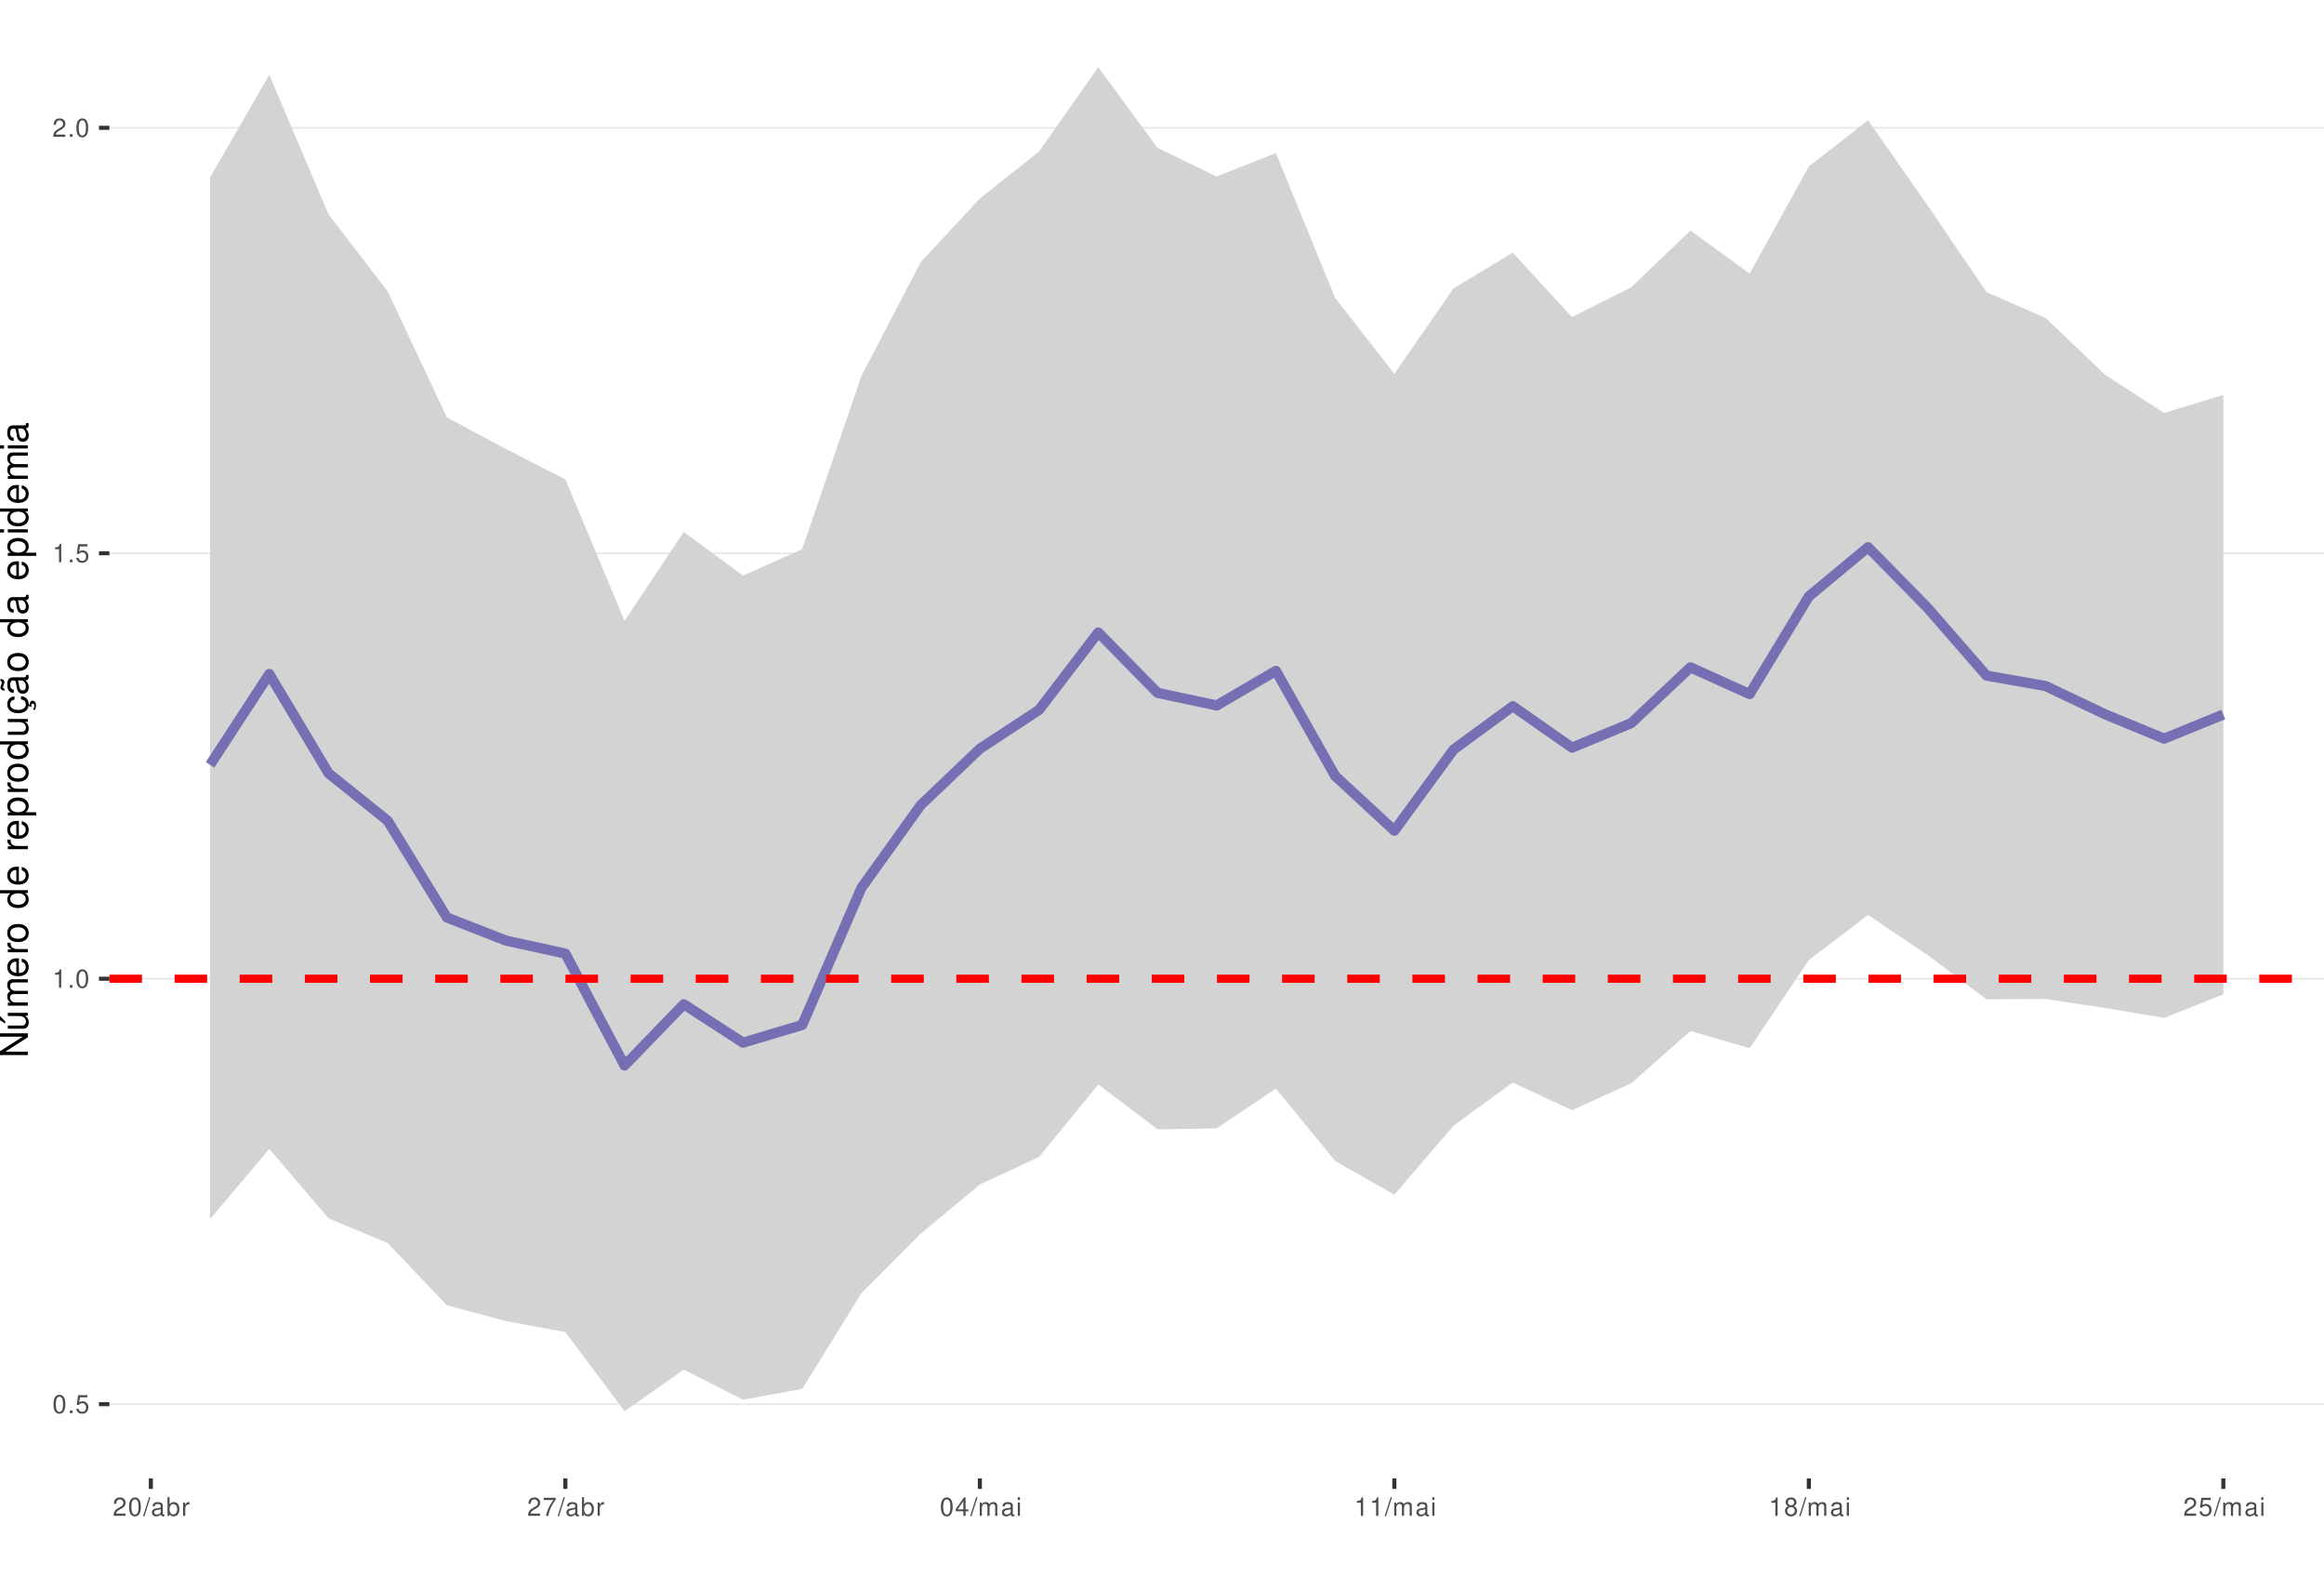
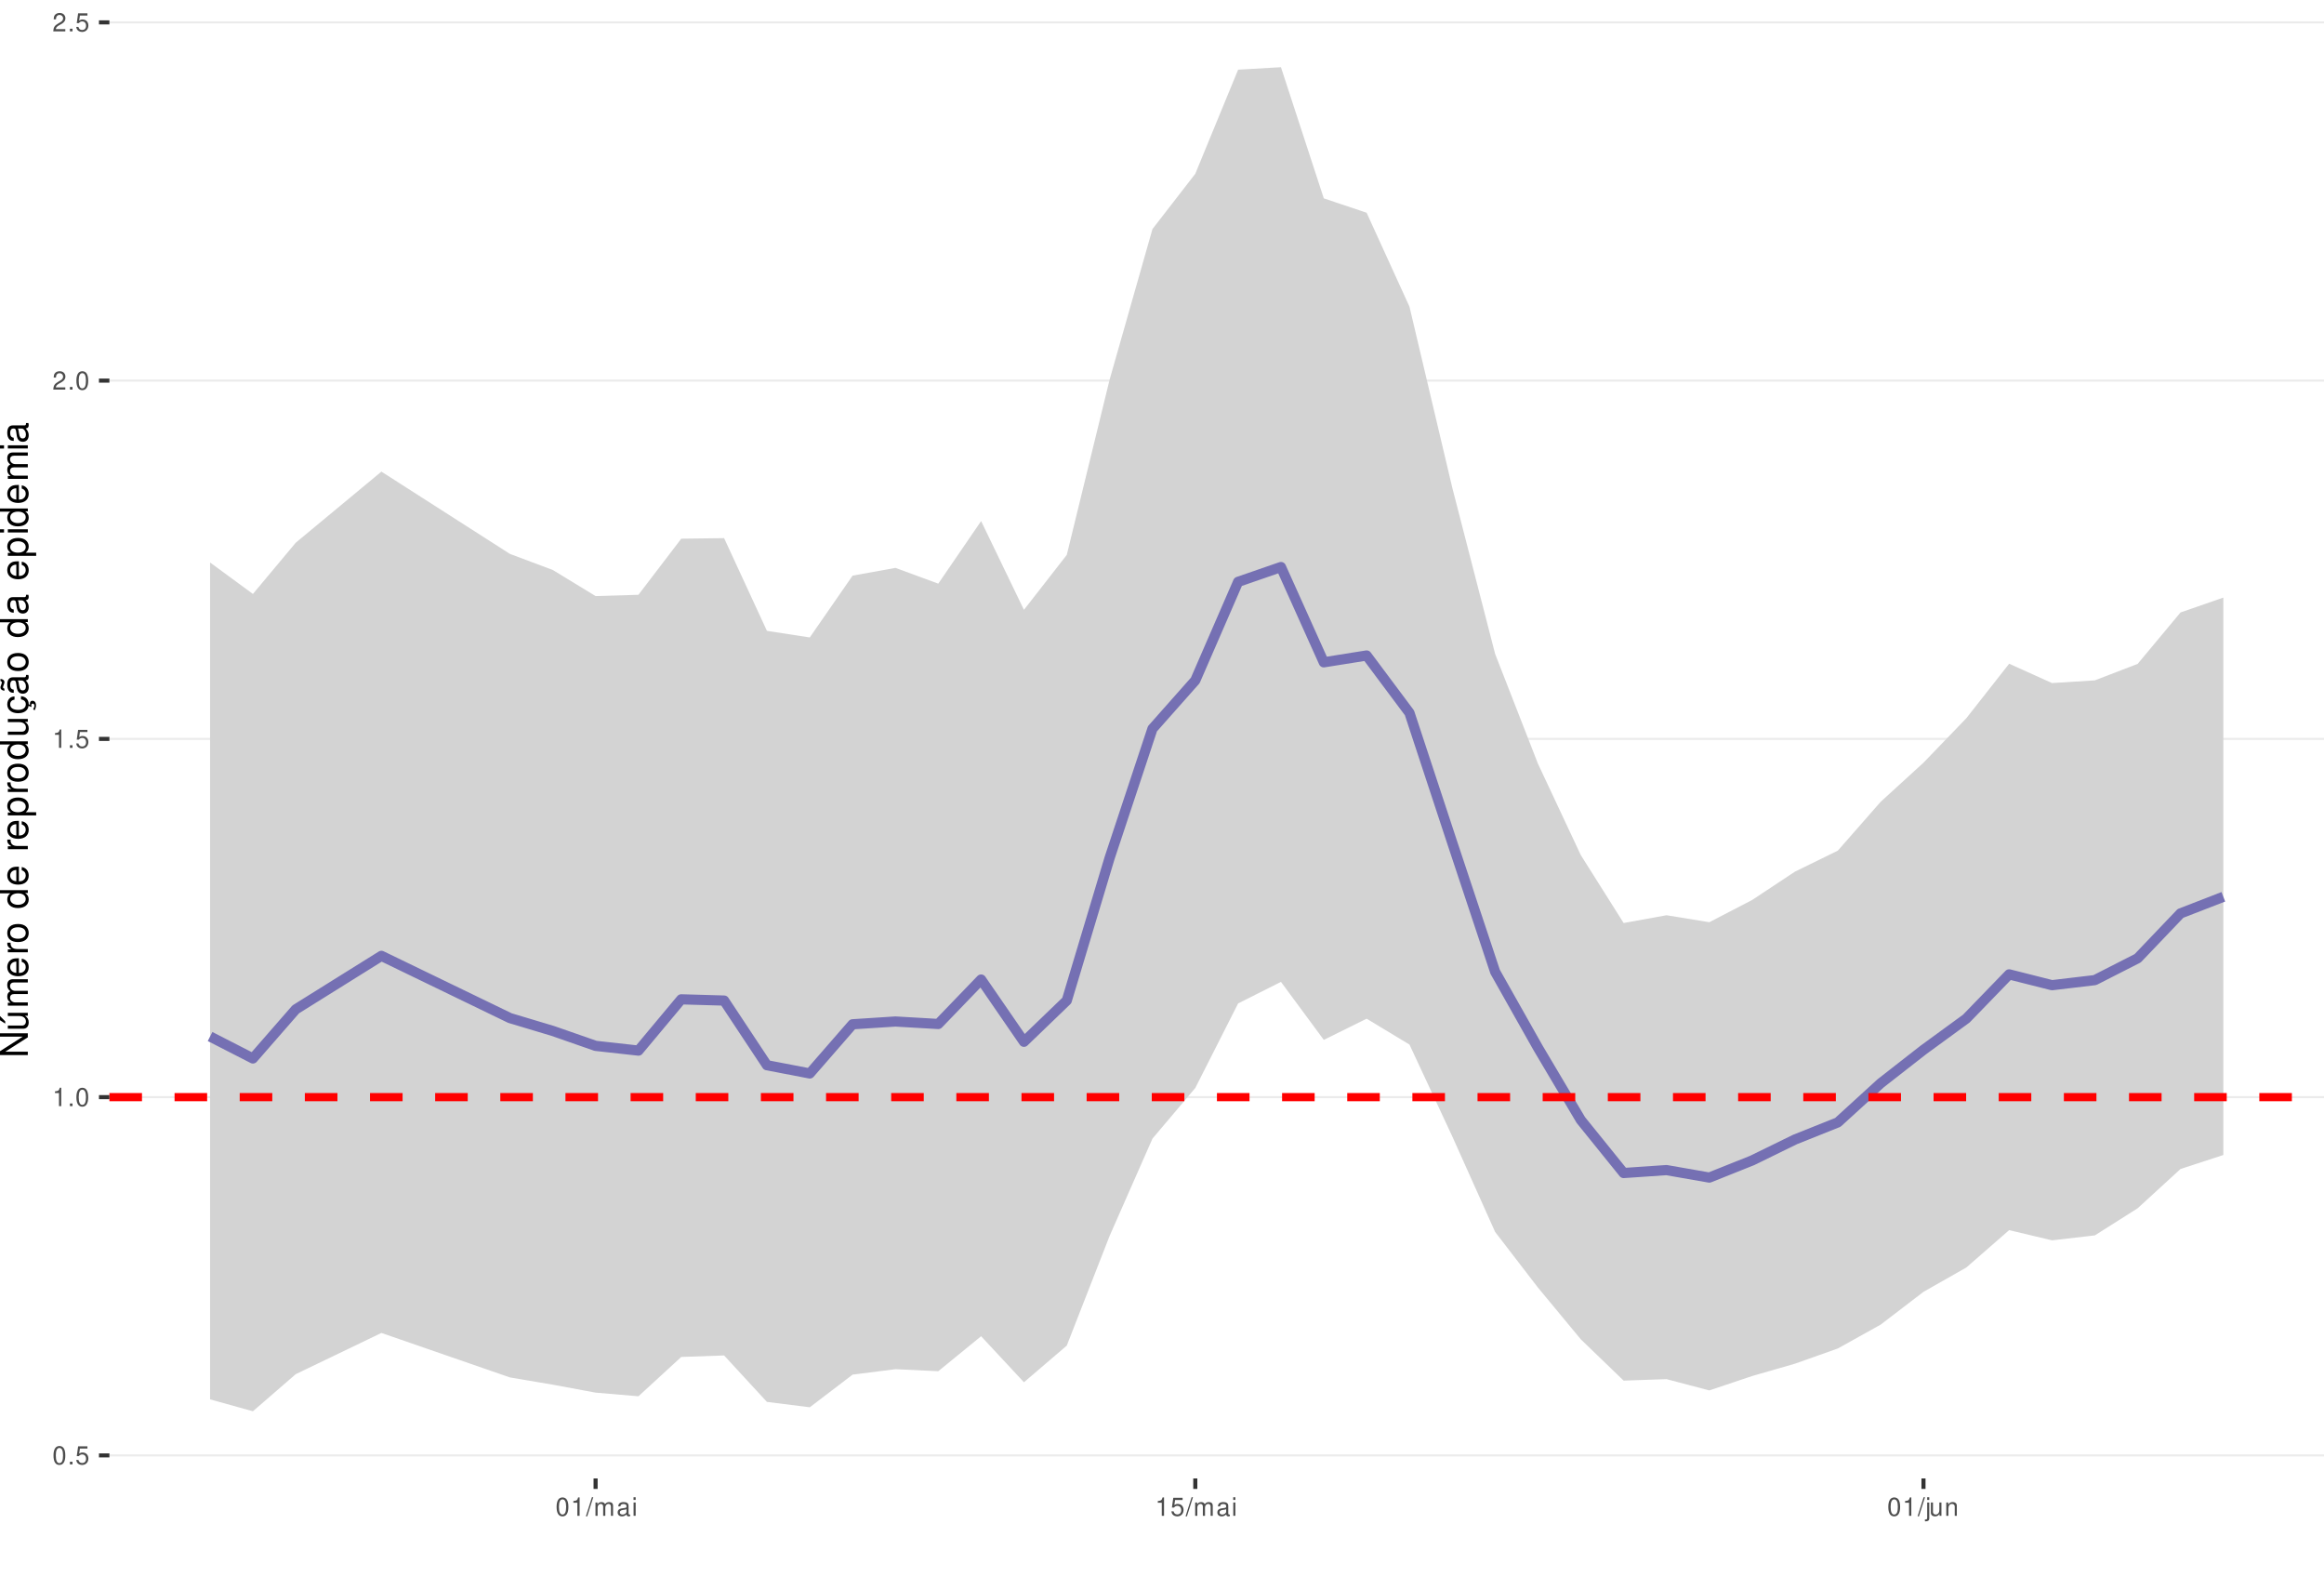
<svg xmlns="http://www.w3.org/2000/svg" xmlns:xlink="http://www.w3.org/1999/xlink" width="609pt" height="413pt" viewBox="0 0 609 413" version="1.1">
  <defs>
    <g>
      <symbol overflow="visible" id="glyph0-0">
        <path style="stroke:none;" d="" />
      </symbol>
      <symbol overflow="visible" id="glyph0-1">
        <path style="stroke:none;" d="M 1.828 -4.812 C 1.391 -4.812 0.984 -4.609 0.75 -4.281 C 0.438 -3.859 0.281 -3.219 0.281 -2.328 C 0.281 -0.703 0.812 0.156 1.828 0.156 C 2.828 0.156 3.375 -0.703 3.375 -2.297 C 3.375 -3.219 3.234 -3.844 2.922 -4.281 C 2.672 -4.625 2.281 -4.812 1.828 -4.812 Z M 1.828 -4.297 C 2.469 -4.297 2.781 -3.641 2.781 -2.344 C 2.781 -0.969 2.469 -0.328 1.812 -0.328 C 1.203 -0.328 0.891 -1 0.891 -2.328 C 0.891 -3.641 1.203 -4.297 1.828 -4.297 Z M 1.828 -4.297 " />
      </symbol>
      <symbol overflow="visible" id="glyph0-2">
        <path style="stroke:none;" d="M 1.266 -0.688 L 0.578 -0.688 L 0.578 0 L 1.266 0 Z M 1.266 -0.688 " />
      </symbol>
      <symbol overflow="visible" id="glyph0-3">
        <path style="stroke:none;" d="M 3.172 -4.719 L 0.734 -4.719 L 0.375 -2.156 L 0.922 -2.156 C 1.188 -2.469 1.422 -2.594 1.797 -2.594 C 2.422 -2.594 2.812 -2.156 2.812 -1.453 C 2.812 -0.781 2.422 -0.359 1.781 -0.359 C 1.266 -0.359 0.953 -0.625 0.812 -1.156 L 0.234 -1.156 C 0.312 -0.766 0.375 -0.578 0.516 -0.406 C 0.781 -0.047 1.266 0.156 1.797 0.156 C 2.75 0.156 3.422 -0.547 3.422 -1.531 C 3.422 -2.469 2.797 -3.109 1.891 -3.109 C 1.562 -3.109 1.297 -3.016 1.016 -2.828 L 1.203 -4.141 L 3.172 -4.141 Z M 3.172 -4.719 " />
      </symbol>
      <symbol overflow="visible" id="glyph0-4">
        <path style="stroke:none;" d="M 1.719 -3.422 L 1.719 0 L 2.312 0 L 2.312 -4.812 L 1.922 -4.812 C 1.719 -4.078 1.578 -3.969 0.672 -3.859 L 0.672 -3.422 Z M 1.719 -3.422 " />
      </symbol>
      <symbol overflow="visible" id="glyph0-5">
        <path style="stroke:none;" d="M 3.375 -0.578 L 0.891 -0.578 C 0.938 -0.984 1.156 -1.234 1.734 -1.578 L 2.406 -1.953 C 3.062 -2.328 3.406 -2.812 3.406 -3.406 C 3.406 -3.812 3.234 -4.188 2.969 -4.438 C 2.688 -4.688 2.344 -4.812 1.891 -4.812 C 1.297 -4.812 0.844 -4.594 0.578 -4.188 C 0.422 -3.938 0.344 -3.641 0.328 -3.141 L 0.922 -3.141 C 0.938 -3.469 0.984 -3.672 1.062 -3.828 C 1.219 -4.125 1.516 -4.297 1.875 -4.297 C 2.406 -4.297 2.797 -3.906 2.797 -3.391 C 2.797 -3.016 2.578 -2.672 2.156 -2.438 L 1.547 -2.078 C 0.562 -1.516 0.281 -1.062 0.219 0 L 3.375 0 Z M 3.375 -0.578 " />
      </symbol>
      <symbol overflow="visible" id="glyph0-6">
        <path style="stroke:none;" d="M 1.531 -4.859 L -0.047 0.141 L 0.312 0.141 L 1.891 -4.859 Z M 1.531 -4.859 " />
      </symbol>
      <symbol overflow="visible" id="glyph0-7">
+         <path style="stroke:none;" d="M 0.469 -3.484 L 0.469 0 L 1.031 0 L 1.031 -2.188 C 1.031 -2.703 1.391 -3.109 1.844 -3.109 C 2.25 -3.109 2.484 -2.844 2.484 -2.406 L 2.484 0 L 3.047 0 L 3.047 -2.188 C 3.047 -2.703 3.422 -3.109 3.875 -3.109 C 4.266 -3.109 4.516 -2.844 4.516 -2.406 L 4.516 0 L 5.078 0 L 5.078 -2.609 C 5.078 -3.234 4.719 -3.594 4.062 -3.594 C 3.594 -3.594 3.312 -3.453 2.984 -3.062 C 2.781 -3.422 2.5 -3.594 2.047 -3.594 C 1.578 -3.594 1.266 -3.422 0.984 -3 L 0.984 -3.484 Z M 0.469 -3.484 " />
+       </symbol>
+       <symbol overflow="visible" id="glyph0-8">
        <path style="stroke:none;" d="M 3.562 -0.328 C 3.5 -0.312 3.469 -0.312 3.438 -0.312 C 3.25 -0.312 3.141 -0.406 3.141 -0.578 L 3.141 -2.641 C 3.141 -3.25 2.688 -3.594 1.828 -3.594 C 1.312 -3.594 0.906 -3.438 0.672 -3.188 C 0.516 -3 0.453 -2.797 0.438 -2.453 L 0.984 -2.453 C 1.031 -2.875 1.297 -3.078 1.812 -3.078 C 2.312 -3.078 2.594 -2.891 2.594 -2.562 L 2.594 -2.406 C 2.578 -2.172 2.469 -2.078 2.016 -2.031 C 1.219 -1.922 1.109 -1.891 0.891 -1.812 C 0.484 -1.641 0.281 -1.328 0.281 -0.875 C 0.281 -0.25 0.719 0.156 1.422 0.156 C 1.859 0.156 2.219 0 2.609 -0.359 C 2.656 0 2.828 0.156 3.188 0.156 C 3.297 0.156 3.375 0.141 3.562 0.094 Z M 2.594 -1.094 C 2.594 -0.906 2.531 -0.797 2.375 -0.641 C 2.141 -0.438 1.875 -0.328 1.547 -0.328 C 1.109 -0.328 0.859 -0.547 0.859 -0.891 C 0.859 -1.266 1.094 -1.438 1.703 -1.531 C 2.297 -1.609 2.406 -1.641 2.594 -1.719 Z M 2.594 -1.094 " />
      </symbol>
-       <symbol overflow="visible" id="glyph0-8">
-         <path style="stroke:none;" d="M 0.359 -4.859 L 0.359 0 L 0.859 0 L 0.859 -0.453 C 1.125 -0.047 1.484 0.156 1.969 0.156 C 2.875 0.156 3.484 -0.594 3.484 -1.75 C 3.484 -2.891 2.922 -3.594 1.984 -3.594 C 1.516 -3.594 1.172 -3.406 0.906 -3.016 L 0.906 -4.859 Z M 1.891 -3.062 C 2.5 -3.062 2.906 -2.531 2.906 -1.703 C 2.906 -0.906 2.484 -0.359 1.891 -0.359 C 1.297 -0.359 0.906 -0.906 0.906 -1.719 C 0.906 -2.531 1.297 -3.062 1.891 -3.062 Z M 1.891 -3.062 " />
-       </symbol>
      <symbol overflow="visible" id="glyph0-9">
-         <path style="stroke:none;" d="M 0.453 -3.484 L 0.453 0 L 1.016 0 L 1.016 -1.812 C 1.031 -2.656 1.375 -3.016 2.141 -3 L 2.141 -3.562 C 2.047 -3.578 1.984 -3.594 1.922 -3.594 C 1.562 -3.594 1.297 -3.375 0.969 -2.859 L 0.969 -3.484 Z M 0.453 -3.484 " />
+         <path style="stroke:none;" d="M 1 -3.484 L 0.453 -3.484 L 0.453 0 L 1 0 Z M 1 -4.859 L 0.438 -4.859 L 0.438 -4.156 L 1 -4.156 Z M 1 -4.859 " />
      </symbol>
      <symbol overflow="visible" id="glyph0-10">
-         <path style="stroke:none;" d="M 3.469 -4.719 L 0.312 -4.719 L 0.312 -4.141 L 2.859 -4.141 C 1.734 -2.531 1.266 -1.547 0.922 0 L 1.547 0 C 1.797 -1.516 2.391 -2.812 3.469 -4.234 Z M 3.469 -4.719 " />
+         <path style="stroke:none;" d="M 0.469 -3.484 L 0.469 0.5 C 0.469 0.859 0.359 0.969 0.016 0.969 C -0.031 0.969 -0.047 0.969 -0.125 0.953 L -0.125 1.438 C -0.047 1.438 -0.016 1.453 0.062 1.453 C 0.688 1.453 1.016 1.203 1.016 0.719 L 1.016 -3.484 Z M 1.016 -4.859 L 0.469 -4.859 L 0.469 -4.156 L 1.016 -4.156 Z M 1.016 -4.859 " />
      </symbol>
      <symbol overflow="visible" id="glyph0-11">
-         <path style="stroke:none;" d="M 2.172 -1.172 L 2.172 0 L 2.766 0 L 2.766 -1.172 L 3.469 -1.172 L 3.469 -1.688 L 2.766 -1.688 L 2.766 -4.812 L 2.328 -4.812 L 0.188 -1.781 L 0.188 -1.172 Z M 2.172 -1.688 L 0.703 -1.688 L 2.172 -3.812 Z M 2.172 -1.688 " />
+         <path style="stroke:none;" d="M 3.203 0 L 3.203 -3.484 L 2.656 -3.484 L 2.656 -1.516 C 2.656 -0.797 2.281 -0.328 1.703 -0.328 C 1.266 -0.328 0.984 -0.594 0.984 -1.016 L 0.984 -3.484 L 0.438 -3.484 L 0.438 -0.797 C 0.438 -0.219 0.859 0.156 1.547 0.156 C 2.062 0.156 2.391 -0.031 2.703 -0.484 L 2.703 0 Z M 3.203 0 " />
      </symbol>
      <symbol overflow="visible" id="glyph0-12">
-         <path style="stroke:none;" d="M 0.469 -3.484 L 0.469 0 L 1.031 0 L 1.031 -2.188 C 1.031 -2.703 1.391 -3.109 1.844 -3.109 C 2.25 -3.109 2.484 -2.844 2.484 -2.406 L 2.484 0 L 3.047 0 L 3.047 -2.188 C 3.047 -2.703 3.422 -3.109 3.875 -3.109 C 4.266 -3.109 4.516 -2.844 4.516 -2.406 L 4.516 0 L 5.078 0 L 5.078 -2.609 C 5.078 -3.234 4.719 -3.594 4.062 -3.594 C 3.594 -3.594 3.312 -3.453 2.984 -3.062 C 2.781 -3.422 2.5 -3.594 2.047 -3.594 C 1.578 -3.594 1.266 -3.422 0.984 -3 L 0.984 -3.484 Z M 0.469 -3.484 " />
-       </symbol>
-       <symbol overflow="visible" id="glyph0-13">
-         <path style="stroke:none;" d="M 1 -3.484 L 0.453 -3.484 L 0.453 0 L 1 0 Z M 1 -4.859 L 0.438 -4.859 L 0.438 -4.156 L 1 -4.156 Z M 1 -4.859 " />
-       </symbol>
-       <symbol overflow="visible" id="glyph0-14">
-         <path style="stroke:none;" d="M 2.609 -2.531 C 3.094 -2.828 3.25 -3.078 3.25 -3.531 C 3.25 -4.281 2.672 -4.812 1.828 -4.812 C 1 -4.812 0.406 -4.281 0.406 -3.531 C 0.406 -3.078 0.562 -2.844 1.047 -2.531 C 0.516 -2.266 0.25 -1.875 0.25 -1.344 C 0.25 -0.453 0.891 0.156 1.828 0.156 C 2.766 0.156 3.422 -0.453 3.422 -1.344 C 3.422 -1.875 3.141 -2.266 2.609 -2.531 Z M 1.828 -4.297 C 2.328 -4.297 2.656 -4 2.656 -3.516 C 2.656 -3.062 2.328 -2.766 1.828 -2.766 C 1.328 -2.766 1.016 -3.062 1.016 -3.531 C 1.016 -4 1.328 -4.297 1.828 -4.297 Z M 1.828 -2.266 C 2.422 -2.266 2.812 -1.891 2.812 -1.328 C 2.812 -0.75 2.422 -0.359 1.812 -0.359 C 1.25 -0.359 0.844 -0.766 0.844 -1.312 C 0.844 -1.891 1.234 -2.266 1.828 -2.266 Z M 1.828 -2.266 " />
+         <path style="stroke:none;" d="M 0.469 -3.484 L 0.469 0 L 1.031 0 L 1.031 -1.922 C 1.031 -2.641 1.391 -3.109 1.969 -3.109 C 2.406 -3.109 2.688 -2.828 2.688 -2.422 L 2.688 0 L 3.234 0 L 3.234 -2.641 C 3.234 -3.219 2.812 -3.594 2.141 -3.594 C 1.625 -3.594 1.281 -3.391 0.984 -2.906 L 0.984 -3.484 Z M 0.469 -3.484 " />
      </symbol>
      <symbol overflow="visible" id="glyph1-0">
        <path style="stroke:none;" d="" />
      </symbol>
      <symbol overflow="visible" id="glyph1-1">
        <path style="stroke:none;" d="M -7.297 -6.453 L -7.297 -5.578 L -1.328 -5.578 L -7.297 -1.766 L -7.297 -0.766 L 0 -0.766 L 0 -1.641 L -5.906 -1.641 L 0 -5.406 L 0 -6.453 Z M -7.297 -6.453 " />
      </symbol>
      <symbol overflow="visible" id="glyph1-2">
        <path style="stroke:none;" d="M 0 -4.812 L -5.234 -4.812 L -5.234 -3.984 L -2.266 -3.984 C -1.203 -3.984 -0.5 -3.438 -0.5 -2.562 C -0.5 -1.906 -0.906 -1.484 -1.531 -1.484 L -5.234 -1.484 L -5.234 -0.656 L -1.203 -0.656 C -0.328 -0.656 0.234 -1.297 0.234 -2.312 C 0.234 -3.094 -0.047 -3.578 -0.734 -4.062 L 0 -4.062 Z M -7.406 -2.953 L -5.922 -2 L -5.922 -2.594 L -7.406 -4.094 Z M -7.406 -2.953 " />
      </symbol>
      <symbol overflow="visible" id="glyph1-3">
        <path style="stroke:none;" d="M -5.234 -0.703 L 0 -0.703 L 0 -1.547 L -3.297 -1.547 C -4.047 -1.547 -4.656 -2.094 -4.656 -2.766 C -4.656 -3.391 -4.281 -3.734 -3.609 -3.734 L 0 -3.734 L 0 -4.578 L -3.297 -4.578 C -4.047 -4.578 -4.656 -5.125 -4.656 -5.812 C -4.656 -6.422 -4.266 -6.781 -3.609 -6.781 L 0 -6.781 L 0 -7.625 L -3.938 -7.625 C -4.875 -7.625 -5.391 -7.078 -5.391 -6.094 C -5.391 -5.406 -5.188 -4.984 -4.594 -4.484 C -5.156 -4.188 -5.391 -3.766 -5.391 -3.078 C -5.391 -2.375 -5.125 -1.906 -4.5 -1.469 L -5.234 -1.469 Z M -5.234 -0.703 " />
      </symbol>
      <symbol overflow="visible" id="glyph1-4">
        <path style="stroke:none;" d="M -2.344 -5.125 C -3.141 -5.125 -3.625 -5.062 -4.016 -4.922 C -4.875 -4.578 -5.391 -3.781 -5.391 -2.797 C -5.391 -1.344 -4.281 -0.406 -2.547 -0.406 C -0.812 -0.406 0.234 -1.297 0.234 -2.781 C 0.234 -3.984 -0.453 -4.812 -1.594 -5.016 L -1.594 -4.188 C -0.906 -3.953 -0.547 -3.484 -0.547 -2.812 C -0.547 -2.281 -0.781 -1.828 -1.219 -1.547 C -1.516 -1.344 -1.812 -1.281 -2.344 -1.266 Z M -3.016 -1.297 C -3.984 -1.359 -4.625 -1.953 -4.625 -2.797 C -4.625 -3.641 -3.953 -4.234 -3.016 -4.234 Z M -3.016 -1.297 " />
      </symbol>
      <symbol overflow="visible" id="glyph1-5">
        <path style="stroke:none;" d="M -5.234 -0.688 L 0 -0.688 L 0 -1.531 L -2.719 -1.531 C -3.984 -1.547 -4.547 -2.062 -4.516 -3.203 L -5.359 -3.203 C -5.375 -3.062 -5.391 -2.984 -5.391 -2.891 C -5.391 -2.344 -5.062 -1.938 -4.297 -1.453 L -5.234 -1.453 Z M -5.234 -0.688 " />
      </symbol>
      <symbol overflow="visible" id="glyph1-6">
        <path style="stroke:none;" d="M -5.391 -2.719 C -5.391 -1.234 -4.344 -0.359 -2.578 -0.359 C -0.812 -0.359 0.234 -1.234 0.234 -2.734 C 0.234 -4.203 -0.812 -5.094 -2.547 -5.094 C -4.359 -5.094 -5.391 -4.234 -5.391 -2.719 Z M -4.625 -2.734 C -4.625 -3.672 -3.844 -4.234 -2.547 -4.234 C -1.312 -4.234 -0.547 -3.656 -0.547 -2.734 C -0.547 -1.797 -1.312 -1.234 -2.578 -1.234 C -3.844 -1.234 -4.625 -1.797 -4.625 -2.734 Z M -4.625 -2.734 " />
      </symbol>
      <symbol overflow="visible" id="glyph1-7">
        <path style="stroke:none;" d="" />
      </symbol>
      <symbol overflow="visible" id="glyph1-8">
        <path style="stroke:none;" d="M -7.297 -4.953 L -7.297 -4.125 L -4.578 -4.125 C -5.109 -3.766 -5.391 -3.203 -5.391 -2.516 C -5.391 -1.156 -4.297 -0.266 -2.625 -0.266 C -0.859 -0.266 0.234 -1.125 0.234 -2.547 C 0.234 -3.266 -0.047 -3.766 -0.688 -4.203 L 0 -4.203 L 0 -4.953 Z M -4.609 -2.656 C -4.609 -3.547 -3.812 -4.125 -2.562 -4.125 C -1.344 -4.125 -0.547 -3.547 -0.547 -2.656 C -0.547 -1.734 -1.359 -1.125 -2.578 -1.125 C -3.797 -1.125 -4.609 -1.734 -4.609 -2.656 Z M -4.609 -2.656 " />
      </symbol>
      <symbol overflow="visible" id="glyph1-9">
        <path style="stroke:none;" d="M 2.188 -0.547 L 2.188 -1.375 L -0.547 -1.375 C -0.016 -1.812 0.234 -2.312 0.234 -2.984 C 0.234 -4.344 -0.859 -5.234 -2.531 -5.234 C -4.297 -5.234 -5.391 -4.375 -5.391 -2.984 C -5.391 -2.266 -5.062 -1.703 -4.453 -1.312 L -5.234 -1.312 L -5.234 -0.547 Z M -4.609 -2.844 C -4.609 -3.766 -3.797 -4.359 -2.547 -4.359 C -1.359 -4.359 -0.547 -3.75 -0.547 -2.844 C -0.547 -1.953 -1.344 -1.375 -2.578 -1.375 C -3.812 -1.375 -4.609 -1.953 -4.609 -2.844 Z M -4.609 -2.844 " />
      </symbol>
      <symbol overflow="visible" id="glyph1-10">
        <path style="stroke:none;" d="M 0 -4.812 L -5.234 -4.812 L -5.234 -3.984 L -2.266 -3.984 C -1.203 -3.984 -0.5 -3.438 -0.5 -2.562 C -0.5 -1.906 -0.906 -1.484 -1.531 -1.484 L -5.234 -1.484 L -5.234 -0.656 L -1.203 -0.656 C -0.328 -0.656 0.234 -1.297 0.234 -2.312 C 0.234 -3.094 -0.047 -3.578 -0.734 -4.062 L 0 -4.062 Z M 0 -4.812 " />
      </symbol>
      <symbol overflow="visible" id="glyph1-11">
        <path style="stroke:none;" d="M 0.234 -2.641 C 0.234 -3.875 -0.547 -4.703 -1.797 -4.766 L -1.797 -3.938 C -0.953 -3.797 -0.531 -3.359 -0.531 -2.656 C -0.531 -1.734 -1.281 -1.188 -2.516 -1.188 C -3.844 -1.188 -4.625 -1.719 -4.625 -2.625 C -4.625 -3.328 -4.203 -3.766 -3.484 -3.875 L -3.484 -4.703 C -3.984 -4.672 -4.312 -4.562 -4.609 -4.359 C -5.094 -4 -5.391 -3.375 -5.391 -2.641 C -5.391 -1.219 -4.266 -0.312 -2.531 -0.312 C -1.469 -0.312 -0.625 -0.672 -0.156 -1.312 C 0.047 -1.594 0.125 -1.812 0.203 -2.25 L 0.922 -1.938 L 0.984 -2.062 C 0.938 -2.188 0.906 -2.25 0.906 -2.375 C 0.906 -2.656 1.047 -2.828 1.281 -2.828 C 1.547 -2.828 1.734 -2.594 1.734 -2.297 C 1.734 -2.031 1.672 -1.844 1.438 -1.406 L 1.406 -1.312 L 1.812 -1.094 C 2.078 -1.75 2.141 -1.953 2.141 -2.344 C 2.141 -3.109 1.781 -3.578 1.203 -3.578 C 0.781 -3.578 0.547 -3.297 0.547 -2.797 C 0.547 -2.703 0.547 -2.641 0.562 -2.516 Z M 0.234 -2.641 " />
      </symbol>
      <symbol overflow="visible" id="glyph1-12">
        <path style="stroke:none;" d="M -0.484 -5.344 C -0.469 -5.266 -0.469 -5.219 -0.469 -5.172 C -0.469 -4.875 -0.625 -4.719 -0.875 -4.719 L -3.953 -4.719 C -4.891 -4.719 -5.391 -4.047 -5.391 -2.75 C -5.391 -1.984 -5.172 -1.375 -4.781 -1.016 C -4.516 -0.766 -4.203 -0.672 -3.688 -0.656 L -3.688 -1.484 C -4.328 -1.562 -4.625 -1.938 -4.625 -2.719 C -4.625 -3.484 -4.344 -3.891 -3.844 -3.891 L -3.625 -3.891 C -3.266 -3.875 -3.125 -3.703 -3.047 -3.016 C -2.891 -1.844 -2.844 -1.656 -2.719 -1.344 C -2.453 -0.734 -2 -0.422 -1.312 -0.422 C -0.375 -0.422 0.234 -1.078 0.234 -2.141 C 0.234 -2.797 0 -3.328 -0.547 -3.922 C 0 -3.984 0.234 -4.234 0.234 -4.781 C 0.234 -4.953 0.203 -5.062 0.141 -5.344 Z M -1.656 -3.891 C -1.375 -3.891 -1.203 -3.812 -0.969 -3.562 C -0.656 -3.219 -0.5 -2.812 -0.5 -2.312 C -0.5 -1.672 -0.812 -1.297 -1.344 -1.297 C -1.891 -1.297 -2.172 -1.656 -2.297 -2.547 C -2.422 -3.438 -2.453 -3.609 -2.594 -3.891 Z M -7.172 -3.75 C -6.922 -3.672 -6.812 -3.547 -6.812 -3.375 C -6.812 -3.25 -6.875 -2.984 -6.984 -2.734 C -7.156 -2.312 -7.172 -2.25 -7.172 -2.047 C -7.172 -1.594 -6.797 -1.297 -6.141 -1.188 L -6.141 -1.766 C -6.375 -1.812 -6.5 -1.938 -6.5 -2.094 C -6.5 -2.203 -6.469 -2.344 -6.375 -2.578 C -6.156 -3.156 -6.125 -3.234 -6.125 -3.438 C -6.125 -3.922 -6.484 -4.219 -7.172 -4.312 Z M -7.172 -3.75 " />
      </symbol>
      <symbol overflow="visible" id="glyph1-13">
        <path style="stroke:none;" d="M -0.484 -5.344 C -0.469 -5.266 -0.469 -5.219 -0.469 -5.172 C -0.469 -4.875 -0.625 -4.719 -0.875 -4.719 L -3.953 -4.719 C -4.891 -4.719 -5.391 -4.047 -5.391 -2.75 C -5.391 -1.984 -5.172 -1.375 -4.781 -1.016 C -4.516 -0.766 -4.203 -0.672 -3.688 -0.656 L -3.688 -1.484 C -4.328 -1.562 -4.625 -1.938 -4.625 -2.719 C -4.625 -3.484 -4.344 -3.891 -3.844 -3.891 L -3.625 -3.891 C -3.266 -3.875 -3.125 -3.703 -3.047 -3.016 C -2.891 -1.844 -2.844 -1.656 -2.719 -1.344 C -2.453 -0.734 -2 -0.422 -1.312 -0.422 C -0.375 -0.422 0.234 -1.078 0.234 -2.141 C 0.234 -2.797 0 -3.328 -0.547 -3.922 C 0 -3.984 0.234 -4.234 0.234 -4.781 C 0.234 -4.953 0.203 -5.062 0.141 -5.344 Z M -1.656 -3.891 C -1.375 -3.891 -1.203 -3.812 -0.969 -3.562 C -0.656 -3.219 -0.5 -2.812 -0.5 -2.312 C -0.5 -1.672 -0.812 -1.297 -1.344 -1.297 C -1.891 -1.297 -2.172 -1.656 -2.297 -2.547 C -2.422 -3.438 -2.453 -3.609 -2.594 -3.891 Z M -1.656 -3.891 " />
      </symbol>
      <symbol overflow="visible" id="glyph1-14">
        <path style="stroke:none;" d="M -5.234 -1.5 L -5.234 -0.672 L 0 -0.672 L 0 -1.5 Z M -7.297 -1.5 L -7.297 -0.656 L -6.234 -0.656 L -6.234 -1.5 Z M -7.297 -1.5 " />
      </symbol>
    </g>
    <clipPath id="clip1">
      <path d="M 28.672 0 L 609 0 L 609 387.328 L 28.672 387.328 Z M 28.672 0 " />
    </clipPath>
    <clipPath id="clip2">
-       <path d="M 28.672 367 L 609 367 L 609 369 L 28.672 369 Z M 28.672 367 " />
+       <path d="M 28.672 381 L 609 381 L 609 382 L 28.672 382 Z M 28.672 381 " />
    </clipPath>
    <clipPath id="clip3">
-       <path d="M 28.672 256 L 609 256 L 609 257 L 28.672 257 Z M 28.672 256 " />
+       <path d="M 28.672 287 L 609 287 L 609 288 L 28.672 288 Z M 28.672 287 " />
    </clipPath>
    <clipPath id="clip4">
-       <path d="M 28.672 144 L 609 144 L 609 146 L 28.672 146 Z M 28.672 144 " />
+       <path d="M 28.672 193 L 609 193 L 609 194 L 28.672 194 Z M 28.672 193 " />
    </clipPath>
    <clipPath id="clip5">
-       <path d="M 28.672 33 L 609 33 L 609 34 L 28.672 34 Z M 28.672 33 " />
+       <path d="M 28.672 99 L 609 99 L 609 100 L 28.672 100 Z M 28.672 99 " />
    </clipPath>
    <clipPath id="clip6">
-       <path d="M 28.672 255 L 609 255 L 609 258 L 28.672 258 Z M 28.672 255 " />
+       <path d="M 28.672 5 L 609 5 L 609 7 L 28.672 7 Z M 28.672 5 " />
+     </clipPath>
+     <clipPath id="clip7">
+       <path d="M 28.672 286 L 609 286 L 609 289 L 28.672 289 Z M 28.672 286 " />
    </clipPath>
  </defs>
  <g id="surface11">
    <rect x="0" y="0" width="609" height="413" style="fill:rgb(100%,100%,100%);fill-opacity:1;stroke:none;" />
    <rect x="0" y="0" width="609" height="413" style="fill:rgb(100%,100%,100%);fill-opacity:1;stroke:none;" />
    <path style="fill:none;stroke-width:1.067;stroke-linecap:round;stroke-linejoin:round;stroke:rgb(100%,100%,100%);stroke-opacity:1;stroke-miterlimit:10;" d="M 0 413 L 609 413 L 609 0 L 0 0 Z M 0 413 " />
    <g clip-path="url(#clip1)" clip-rule="nonzero">
      <path style=" stroke:none;fill-rule:nonzero;fill:rgb(100%,100%,100%);fill-opacity:1;" d="M 28.672 387.328 L 609 387.328 L 609 0 L 28.672 0 Z M 28.672 387.328 " />
    </g>
    <g clip-path="url(#clip2)" clip-rule="nonzero">
-       <path style="fill:none;stroke-width:0.533;stroke-linecap:butt;stroke-linejoin:round;stroke:rgb(92.157%,92.157%,92.157%);stroke-opacity:1;stroke-miterlimit:10;" d="M 28.672 367.871 L 609 367.871 " />
+       <path style="fill:none;stroke-width:0.533;stroke-linecap:butt;stroke-linejoin:round;stroke:rgb(92.157%,92.157%,92.157%);stroke-opacity:1;stroke-miterlimit:10;" d="M 28.672 381.289 L 609 381.289 " />
    </g>
    <g clip-path="url(#clip3)" clip-rule="nonzero">
-       <path style="fill:none;stroke-width:0.533;stroke-linecap:butt;stroke-linejoin:round;stroke:rgb(92.157%,92.157%,92.157%);stroke-opacity:1;stroke-miterlimit:10;" d="M 28.672 256.41 L 609 256.41 " />
+       <path style="fill:none;stroke-width:0.533;stroke-linecap:butt;stroke-linejoin:round;stroke:rgb(92.157%,92.157%,92.157%);stroke-opacity:1;stroke-miterlimit:10;" d="M 28.672 287.434 L 609 287.434 " />
    </g>
    <g clip-path="url(#clip4)" clip-rule="nonzero">
-       <path style="fill:none;stroke-width:0.533;stroke-linecap:butt;stroke-linejoin:round;stroke:rgb(92.157%,92.157%,92.157%);stroke-opacity:1;stroke-miterlimit:10;" d="M 28.672 144.949 L 609 144.949 " />
+       <path style="fill:none;stroke-width:0.533;stroke-linecap:butt;stroke-linejoin:round;stroke:rgb(92.157%,92.157%,92.157%);stroke-opacity:1;stroke-miterlimit:10;" d="M 28.672 193.578 L 609 193.578 " />
    </g>
    <g clip-path="url(#clip5)" clip-rule="nonzero">
-       <path style="fill:none;stroke-width:0.533;stroke-linecap:butt;stroke-linejoin:round;stroke:rgb(92.157%,92.157%,92.157%);stroke-opacity:1;stroke-miterlimit:10;" d="M 28.672 33.488 L 609 33.488 " />
-     </g>
-     <path style=" stroke:none;fill-rule:nonzero;fill:rgb(82.745%,82.745%,82.745%);fill-opacity:1;" d="M 55.051 46.457 L 70.566 19.586 L 86.082 56.152 L 101.602 76.348 L 117.117 109.371 L 132.633 117.66 L 148.152 125.578 L 163.668 162.652 L 179.184 139.355 L 194.699 150.805 L 210.219 143.863 L 225.734 98.5 L 241.25 68.719 L 256.77 51.996 L 272.285 39.691 L 287.801 17.605 L 303.32 38.734 L 318.836 46.242 L 334.352 40.086 L 349.871 78.062 L 365.387 97.922 L 380.902 75.547 L 396.418 66.184 L 411.938 83.062 L 427.453 75.277 L 442.969 60.395 L 458.488 71.672 L 474.004 43.625 L 489.52 31.52 L 505.039 53.688 L 520.555 76.52 L 536.07 83.305 L 551.586 98.137 L 567.105 108.18 L 582.621 103.445 L 582.621 260.512 L 567.105 266.68 L 551.586 264.074 L 536.07 261.715 L 520.555 261.801 L 505.039 250.141 L 489.52 239.688 L 474.004 251.527 L 458.488 274.609 L 442.969 270.098 L 427.453 283.793 L 411.938 290.855 L 396.418 283.609 L 380.902 294.875 L 365.387 312.984 L 349.871 304.152 L 334.352 285.164 L 318.836 295.621 L 303.32 295.859 L 287.801 284.098 L 272.285 303.102 L 256.77 310.316 L 241.25 323.203 L 225.734 338.797 L 210.219 363.863 L 194.699 366.695 L 179.184 358.801 L 163.668 369.723 L 148.152 348.98 L 132.633 346.105 L 117.117 341.984 L 101.602 325.684 L 86.082 319.164 L 70.566 300.988 L 55.051 319.371 Z M 55.051 46.457 " />
-     <path style="fill:none;stroke-width:2.667;stroke-linecap:butt;stroke-linejoin:round;stroke:rgb(45.882%,43.922%,70.196%);stroke-opacity:1;stroke-miterlimit:10;" d="M 55.051 200.367 L 70.566 176.578 L 86.082 202.562 L 101.602 215.043 L 117.117 240.371 L 132.633 246.434 L 148.152 249.824 L 163.668 279.148 L 179.184 263.098 L 194.699 273.156 L 210.219 268.523 L 225.734 232.605 L 241.25 210.957 L 256.77 196.16 L 272.285 185.969 L 287.801 165.695 L 303.32 181.512 L 318.836 184.82 L 334.352 175.746 L 349.871 203.273 L 365.387 217.621 L 380.902 196.387 L 396.418 185.012 L 411.938 195.867 L 427.453 189.453 L 442.969 174.828 L 458.488 181.844 L 474.004 156.25 L 489.52 143.359 L 505.039 159.172 L 520.555 176.988 L 536.07 179.73 L 551.586 187.113 L 567.105 193.512 L 582.621 187.191 " />
+       <path style="fill:none;stroke-width:0.533;stroke-linecap:butt;stroke-linejoin:round;stroke:rgb(92.157%,92.157%,92.157%);stroke-opacity:1;stroke-miterlimit:10;" d="M 28.672 99.719 L 609 99.719 " />
+     </g>
    <g clip-path="url(#clip6)" clip-rule="nonzero">
-       <path style="fill:none;stroke-width:2.134;stroke-linecap:butt;stroke-linejoin:round;stroke:rgb(100%,0%,0%);stroke-opacity:1;stroke-dasharray:8.536,8.536;stroke-miterlimit:10;" d="M 28.672 256.41 L 609 256.41 " />
-     </g>
-     <g style="fill:rgb(30.196%,30.196%,30.196%);fill-opacity:1;">
-       <use xlink:href="#glyph0-1" x="13.738" y="370.219" />
-       <use xlink:href="#glyph0-2" x="17.738" y="370.219" />
-       <use xlink:href="#glyph0-3" x="19.738" y="370.219" />
-     </g>
-     <g style="fill:rgb(30.196%,30.196%,30.196%);fill-opacity:1;">
-       <use xlink:href="#glyph0-4" x="13.738" y="258.758" />
-       <use xlink:href="#glyph0-2" x="17.738" y="258.758" />
-       <use xlink:href="#glyph0-1" x="19.738" y="258.758" />
-     </g>
-     <g style="fill:rgb(30.196%,30.196%,30.196%);fill-opacity:1;">
-       <use xlink:href="#glyph0-4" x="13.738" y="147.297" />
-       <use xlink:href="#glyph0-2" x="17.738" y="147.297" />
-       <use xlink:href="#glyph0-3" x="19.738" y="147.297" />
-     </g>
-     <g style="fill:rgb(30.196%,30.196%,30.196%);fill-opacity:1;">
-       <use xlink:href="#glyph0-5" x="13.738" y="35.836" />
-       <use xlink:href="#glyph0-2" x="17.738" y="35.836" />
-       <use xlink:href="#glyph0-1" x="19.738" y="35.836" />
-     </g>
-     <path style="fill:none;stroke-width:1.067;stroke-linecap:butt;stroke-linejoin:round;stroke:rgb(20%,20%,20%);stroke-opacity:1;stroke-miterlimit:10;" d="M 25.93 367.871 L 28.672 367.871 " />
-     <path style="fill:none;stroke-width:1.067;stroke-linecap:butt;stroke-linejoin:round;stroke:rgb(20%,20%,20%);stroke-opacity:1;stroke-miterlimit:10;" d="M 25.93 256.41 L 28.672 256.41 " />
-     <path style="fill:none;stroke-width:1.067;stroke-linecap:butt;stroke-linejoin:round;stroke:rgb(20%,20%,20%);stroke-opacity:1;stroke-miterlimit:10;" d="M 25.93 144.949 L 28.672 144.949 " />
-     <path style="fill:none;stroke-width:1.067;stroke-linecap:butt;stroke-linejoin:round;stroke:rgb(20%,20%,20%);stroke-opacity:1;stroke-miterlimit:10;" d="M 25.93 33.488 L 28.672 33.488 " />
-     <path style="fill:none;stroke-width:1.067;stroke-linecap:butt;stroke-linejoin:round;stroke:rgb(20%,20%,20%);stroke-opacity:1;stroke-miterlimit:10;" d="M 39.531 390.07 L 39.531 387.328 " />
-     <path style="fill:none;stroke-width:1.067;stroke-linecap:butt;stroke-linejoin:round;stroke:rgb(20%,20%,20%);stroke-opacity:1;stroke-miterlimit:10;" d="M 148.152 390.07 L 148.152 387.328 " />
-     <path style="fill:none;stroke-width:1.067;stroke-linecap:butt;stroke-linejoin:round;stroke:rgb(20%,20%,20%);stroke-opacity:1;stroke-miterlimit:10;" d="M 256.77 390.07 L 256.77 387.328 " />
-     <path style="fill:none;stroke-width:1.067;stroke-linecap:butt;stroke-linejoin:round;stroke:rgb(20%,20%,20%);stroke-opacity:1;stroke-miterlimit:10;" d="M 365.387 390.07 L 365.387 387.328 " />
-     <path style="fill:none;stroke-width:1.067;stroke-linecap:butt;stroke-linejoin:round;stroke:rgb(20%,20%,20%);stroke-opacity:1;stroke-miterlimit:10;" d="M 474.004 390.07 L 474.004 387.328 " />
-     <path style="fill:none;stroke-width:1.067;stroke-linecap:butt;stroke-linejoin:round;stroke:rgb(20%,20%,20%);stroke-opacity:1;stroke-miterlimit:10;" d="M 582.621 390.07 L 582.621 387.328 " />
-     <g style="fill:rgb(30.196%,30.196%,30.196%);fill-opacity:1;">
-       <use xlink:href="#glyph0-5" x="29.531" y="397.109" />
-       <use xlink:href="#glyph0-1" x="33.531" y="397.109" />
-       <use xlink:href="#glyph0-6" x="37.531" y="397.109" />
-       <use xlink:href="#glyph0-7" x="39.531" y="397.109" />
-       <use xlink:href="#glyph0-8" x="43.531" y="397.109" />
-       <use xlink:href="#glyph0-9" x="47.531" y="397.109" />
-     </g>
-     <g style="fill:rgb(30.196%,30.196%,30.196%);fill-opacity:1;">
-       <use xlink:href="#glyph0-5" x="138.152" y="397.109" />
-       <use xlink:href="#glyph0-10" x="142.152" y="397.109" />
-       <use xlink:href="#glyph0-6" x="146.152" y="397.109" />
-       <use xlink:href="#glyph0-7" x="148.152" y="397.109" />
-       <use xlink:href="#glyph0-8" x="152.152" y="397.109" />
-       <use xlink:href="#glyph0-9" x="156.152" y="397.109" />
-     </g>
-     <g style="fill:rgb(30.196%,30.196%,30.196%);fill-opacity:1;">
-       <use xlink:href="#glyph0-1" x="246.27" y="397.109" />
-       <use xlink:href="#glyph0-11" x="250.27" y="397.109" />
-       <use xlink:href="#glyph0-6" x="254.27" y="397.109" />
-       <use xlink:href="#glyph0-12" x="256.27" y="397.109" />
-       <use xlink:href="#glyph0-7" x="262.27" y="397.109" />
-       <use xlink:href="#glyph0-13" x="266.27" y="397.109" />
-     </g>
-     <g style="fill:rgb(30.196%,30.196%,30.196%);fill-opacity:1;">
-       <use xlink:href="#glyph0-4" x="354.887" y="397.109" />
-       <use xlink:href="#glyph0-4" x="358.887" y="397.109" />
-       <use xlink:href="#glyph0-6" x="362.887" y="397.109" />
-       <use xlink:href="#glyph0-12" x="364.887" y="397.109" />
-       <use xlink:href="#glyph0-7" x="370.887" y="397.109" />
-       <use xlink:href="#glyph0-13" x="374.887" y="397.109" />
-     </g>
-     <g style="fill:rgb(30.196%,30.196%,30.196%);fill-opacity:1;">
-       <use xlink:href="#glyph0-4" x="463.504" y="397.109" />
-       <use xlink:href="#glyph0-14" x="467.504" y="397.109" />
-       <use xlink:href="#glyph0-6" x="471.504" y="397.109" />
-       <use xlink:href="#glyph0-12" x="473.504" y="397.109" />
-       <use xlink:href="#glyph0-7" x="479.504" y="397.109" />
-       <use xlink:href="#glyph0-13" x="483.504" y="397.109" />
-     </g>
-     <g style="fill:rgb(30.196%,30.196%,30.196%);fill-opacity:1;">
-       <use xlink:href="#glyph0-5" x="572.121" y="397.109" />
-       <use xlink:href="#glyph0-3" x="576.121" y="397.109" />
-       <use xlink:href="#glyph0-6" x="580.121" y="397.109" />
-       <use xlink:href="#glyph0-12" x="582.121" y="397.109" />
-       <use xlink:href="#glyph0-7" x="588.121" y="397.109" />
-       <use xlink:href="#glyph0-13" x="592.121" y="397.109" />
+       <path style="fill:none;stroke-width:0.533;stroke-linecap:butt;stroke-linejoin:round;stroke:rgb(92.157%,92.157%,92.157%);stroke-opacity:1;stroke-miterlimit:10;" d="M 28.672 5.863 L 609 5.863 " />
+     </g>
+     <path style=" stroke:none;fill-rule:nonzero;fill:rgb(82.745%,82.745%,82.745%);fill-opacity:1;" d="M 55.051 147.363 L 66.273 155.605 L 77.5 142.176 L 99.949 123.555 L 133.625 145.113 L 144.848 149.32 L 156.074 156.16 L 167.301 155.824 L 178.523 141.125 L 189.75 140.984 L 200.973 165.273 L 212.199 167 L 223.422 150.805 L 234.648 148.777 L 245.875 152.906 L 257.098 136.512 L 268.324 159.766 L 279.547 145.371 L 290.773 99.457 L 302 60.008 L 313.223 45.523 L 324.449 18.254 L 335.672 17.605 L 346.898 51.965 L 358.121 55.734 L 369.348 80.332 L 380.574 127.793 L 391.797 171.324 L 403.023 200.09 L 414.246 224.02 L 425.473 241.816 L 436.699 239.777 L 447.922 241.605 L 459.148 235.777 L 470.371 228.352 L 481.598 222.852 L 492.82 210.062 L 504.047 199.809 L 515.273 188.16 L 526.496 173.883 L 537.723 178.953 L 548.945 178.242 L 560.172 173.918 L 571.398 160.457 L 582.621 156.555 L 582.621 302.59 L 571.398 306.254 L 560.172 316.543 L 548.945 323.652 L 537.723 324.945 L 526.496 322.273 L 515.273 332.062 L 504.047 338.438 L 492.82 347.031 L 481.598 353.277 L 470.371 357.262 L 459.148 360.496 L 447.922 364.266 L 436.699 361.309 L 425.473 361.699 L 414.246 350.875 L 403.023 337.332 L 391.797 322.746 L 380.574 297.73 L 369.348 273.656 L 358.121 266.879 L 346.898 272.43 L 335.672 257.234 L 324.449 262.879 L 313.223 285.031 L 302 298.297 L 290.773 323.785 L 279.547 352.52 L 268.324 362.129 L 257.098 350.07 L 245.875 359.234 L 234.648 358.703 L 223.422 360.129 L 212.199 368.684 L 200.973 367.273 L 189.75 355.105 L 178.523 355.496 L 167.301 365.801 L 156.074 364.844 L 144.848 362.758 L 133.625 360.859 L 99.949 349.207 L 77.5 360.004 L 66.273 369.723 L 55.051 366.609 Z M 55.051 147.363 " />
+     <path style="fill:none;stroke-width:2.667;stroke-linecap:butt;stroke-linejoin:round;stroke:rgb(45.882%,43.922%,70.196%);stroke-opacity:1;stroke-miterlimit:10;" d="M 55.051 271.547 L 66.273 277.297 L 77.5 264.43 L 99.949 250.418 L 133.625 266.715 L 144.848 270.082 L 156.074 273.996 L 167.301 275.238 L 178.523 261.805 L 189.75 262.129 L 200.973 279.07 L 212.199 281.227 L 223.422 268.34 L 234.648 267.617 L 245.875 268.266 L 257.098 256.621 L 268.324 272.93 L 279.547 262.125 L 290.773 224.762 L 302 190.922 L 313.223 178.258 L 324.449 152.43 L 335.672 148.551 L 346.898 173.516 L 358.121 171.727 L 369.348 186.758 L 380.574 220.816 L 391.797 254.586 L 403.023 274.488 L 414.246 293.414 L 425.473 307.312 L 436.699 306.543 L 447.922 308.504 L 459.148 304.02 L 470.371 298.531 L 481.598 294.047 L 492.82 283.805 L 504.047 275.043 L 515.273 266.852 L 526.496 255.266 L 537.723 258.102 L 548.945 256.773 L 560.172 251.051 L 571.398 239.293 L 582.621 234.941 " />
+     <g clip-path="url(#clip7)" clip-rule="nonzero">
+       <path style="fill:none;stroke-width:2.134;stroke-linecap:butt;stroke-linejoin:round;stroke:rgb(100%,0%,0%);stroke-opacity:1;stroke-dasharray:8.536,8.536;stroke-miterlimit:10;" d="M 28.672 287.434 L 609 287.434 " />
+     </g>
+     <g style="fill:rgb(30.196%,30.196%,30.196%);fill-opacity:1;">
+       <use xlink:href="#glyph0-1" x="13.738" y="383.637" />
+       <use xlink:href="#glyph0-2" x="17.738" y="383.637" />
+       <use xlink:href="#glyph0-3" x="19.738" y="383.637" />
+     </g>
+     <g style="fill:rgb(30.196%,30.196%,30.196%);fill-opacity:1;">
+       <use xlink:href="#glyph0-4" x="13.738" y="289.781" />
+       <use xlink:href="#glyph0-2" x="17.738" y="289.781" />
+       <use xlink:href="#glyph0-1" x="19.738" y="289.781" />
+     </g>
+     <g style="fill:rgb(30.196%,30.196%,30.196%);fill-opacity:1;">
+       <use xlink:href="#glyph0-4" x="13.738" y="195.926" />
+       <use xlink:href="#glyph0-2" x="17.738" y="195.926" />
+       <use xlink:href="#glyph0-3" x="19.738" y="195.926" />
+     </g>
+     <g style="fill:rgb(30.196%,30.196%,30.196%);fill-opacity:1;">
+       <use xlink:href="#glyph0-5" x="13.738" y="102.066" />
+       <use xlink:href="#glyph0-2" x="17.738" y="102.066" />
+       <use xlink:href="#glyph0-1" x="19.738" y="102.066" />
+     </g>
+     <g style="fill:rgb(30.196%,30.196%,30.196%);fill-opacity:1;">
+       <use xlink:href="#glyph0-5" x="13.738" y="8.211" />
+       <use xlink:href="#glyph0-2" x="17.738" y="8.211" />
+       <use xlink:href="#glyph0-3" x="19.738" y="8.211" />
+     </g>
+     <path style="fill:none;stroke-width:1.067;stroke-linecap:butt;stroke-linejoin:round;stroke:rgb(20%,20%,20%);stroke-opacity:1;stroke-miterlimit:10;" d="M 25.93 381.289 L 28.672 381.289 " />
+     <path style="fill:none;stroke-width:1.067;stroke-linecap:butt;stroke-linejoin:round;stroke:rgb(20%,20%,20%);stroke-opacity:1;stroke-miterlimit:10;" d="M 25.93 287.434 L 28.672 287.434 " />
+     <path style="fill:none;stroke-width:1.067;stroke-linecap:butt;stroke-linejoin:round;stroke:rgb(20%,20%,20%);stroke-opacity:1;stroke-miterlimit:10;" d="M 25.93 193.578 L 28.672 193.578 " />
+     <path style="fill:none;stroke-width:1.067;stroke-linecap:butt;stroke-linejoin:round;stroke:rgb(20%,20%,20%);stroke-opacity:1;stroke-miterlimit:10;" d="M 25.93 99.719 L 28.672 99.719 " />
+     <path style="fill:none;stroke-width:1.067;stroke-linecap:butt;stroke-linejoin:round;stroke:rgb(20%,20%,20%);stroke-opacity:1;stroke-miterlimit:10;" d="M 25.93 5.863 L 28.672 5.863 " />
+     <path style="fill:none;stroke-width:1.067;stroke-linecap:butt;stroke-linejoin:round;stroke:rgb(20%,20%,20%);stroke-opacity:1;stroke-miterlimit:10;" d="M 156.074 390.07 L 156.074 387.328 " />
+     <path style="fill:none;stroke-width:1.067;stroke-linecap:butt;stroke-linejoin:round;stroke:rgb(20%,20%,20%);stroke-opacity:1;stroke-miterlimit:10;" d="M 313.223 390.07 L 313.223 387.328 " />
+     <path style="fill:none;stroke-width:1.067;stroke-linecap:butt;stroke-linejoin:round;stroke:rgb(20%,20%,20%);stroke-opacity:1;stroke-miterlimit:10;" d="M 504.047 390.07 L 504.047 387.328 " />
+     <g style="fill:rgb(30.196%,30.196%,30.196%);fill-opacity:1;">
+       <use xlink:href="#glyph0-1" x="145.574" y="397.109" />
+       <use xlink:href="#glyph0-4" x="149.574" y="397.109" />
+       <use xlink:href="#glyph0-6" x="153.574" y="397.109" />
+       <use xlink:href="#glyph0-7" x="155.574" y="397.109" />
+       <use xlink:href="#glyph0-8" x="161.574" y="397.109" />
+       <use xlink:href="#glyph0-9" x="165.574" y="397.109" />
+     </g>
+     <g style="fill:rgb(30.196%,30.196%,30.196%);fill-opacity:1;">
+       <use xlink:href="#glyph0-4" x="302.723" y="397.109" />
+       <use xlink:href="#glyph0-3" x="306.723" y="397.109" />
+       <use xlink:href="#glyph0-6" x="310.723" y="397.109" />
+       <use xlink:href="#glyph0-7" x="312.723" y="397.109" />
+       <use xlink:href="#glyph0-8" x="318.723" y="397.109" />
+       <use xlink:href="#glyph0-9" x="322.723" y="397.109" />
+     </g>
+     <g style="fill:rgb(30.196%,30.196%,30.196%);fill-opacity:1;">
+       <use xlink:href="#glyph0-1" x="494.547" y="397.109" />
+       <use xlink:href="#glyph0-4" x="498.547" y="397.109" />
+       <use xlink:href="#glyph0-6" x="502.547" y="397.109" />
+       <use xlink:href="#glyph0-10" x="504.547" y="397.109" />
+       <use xlink:href="#glyph0-11" x="505.547" y="397.109" />
+       <use xlink:href="#glyph0-12" x="509.547" y="397.109" />
    </g>
    <g style="fill:rgb(0%,0%,0%);fill-opacity:1;">
      <use xlink:href="#glyph1-1" x="7.29" y="277.164" />
      <use xlink:href="#glyph1-2" x="7.29" y="270.164" />
      <use xlink:href="#glyph1-3" x="7.29" y="264.164" />
      <use xlink:href="#glyph1-4" x="7.29" y="256.164" />
      <use xlink:href="#glyph1-5" x="7.29" y="250.164" />
      <use xlink:href="#glyph1-6" x="7.29" y="247.164" />
      <use xlink:href="#glyph1-7" x="7.29" y="241.164" />
      <use xlink:href="#glyph1-8" x="7.29" y="238.164" />
      <use xlink:href="#glyph1-4" x="7.29" y="232.164" />
      <use xlink:href="#glyph1-7" x="7.29" y="226.164" />
      <use xlink:href="#glyph1-5" x="7.29" y="223.164" />
      <use xlink:href="#glyph1-4" x="7.29" y="220.164" />
      <use xlink:href="#glyph1-9" x="7.29" y="214.164" />
      <use xlink:href="#glyph1-5" x="7.29" y="208.164" />
      <use xlink:href="#glyph1-6" x="7.29" y="205.164" />
      <use xlink:href="#glyph1-8" x="7.29" y="199.164" />
      <use xlink:href="#glyph1-10" x="7.29" y="193.164" />
      <use xlink:href="#glyph1-11" x="7.29" y="187.164" />
      <use xlink:href="#glyph1-12" x="7.29" y="182.164" />
      <use xlink:href="#glyph1-6" x="7.29" y="176.164" />
      <use xlink:href="#glyph1-7" x="7.29" y="170.164" />
      <use xlink:href="#glyph1-8" x="7.29" y="167.164" />
      <use xlink:href="#glyph1-13" x="7.29" y="161.164" />
      <use xlink:href="#glyph1-7" x="7.29" y="155.164" />
      <use xlink:href="#glyph1-4" x="7.29" y="152.164" />
      <use xlink:href="#glyph1-9" x="7.29" y="146.164" />
      <use xlink:href="#glyph1-14" x="7.29" y="140.164" />
      <use xlink:href="#glyph1-8" x="7.29" y="138.164" />
      <use xlink:href="#glyph1-4" x="7.29" y="132.164" />
      <use xlink:href="#glyph1-3" x="7.29" y="126.164" />
      <use xlink:href="#glyph1-14" x="7.29" y="118.164" />
      <use xlink:href="#glyph1-13" x="7.29" y="116.164" />
    </g>
  </g>
</svg>
